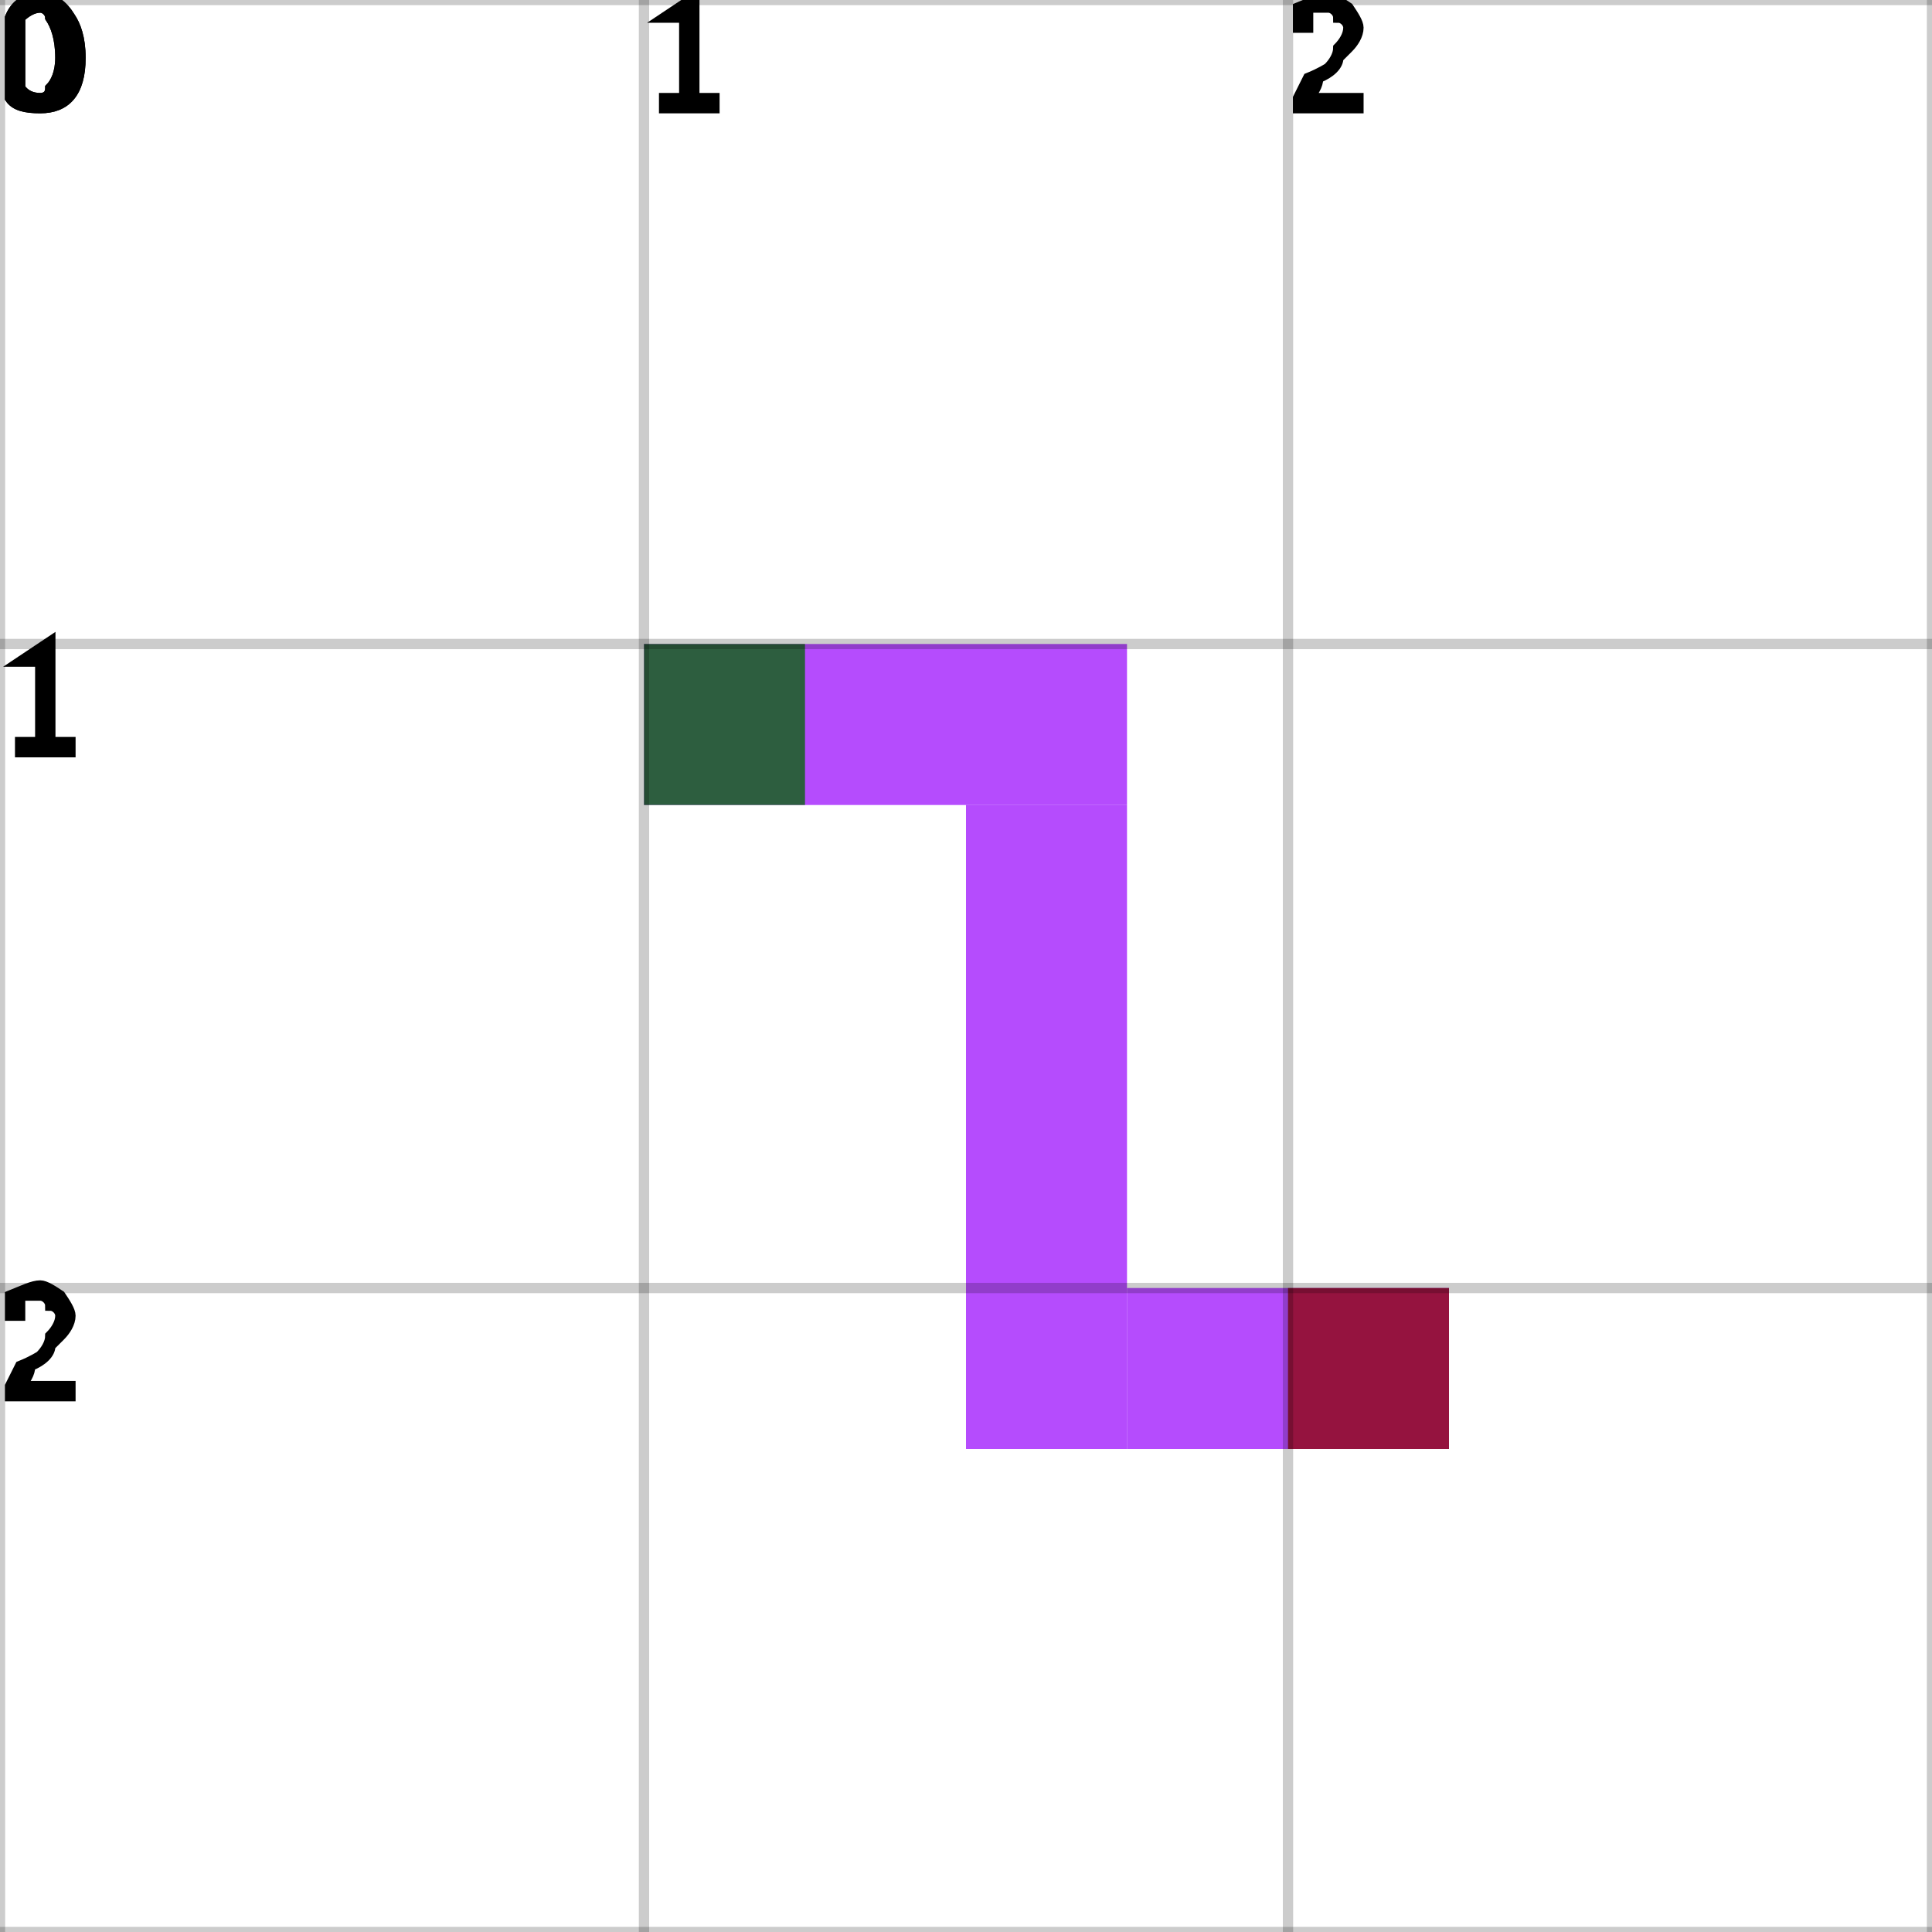
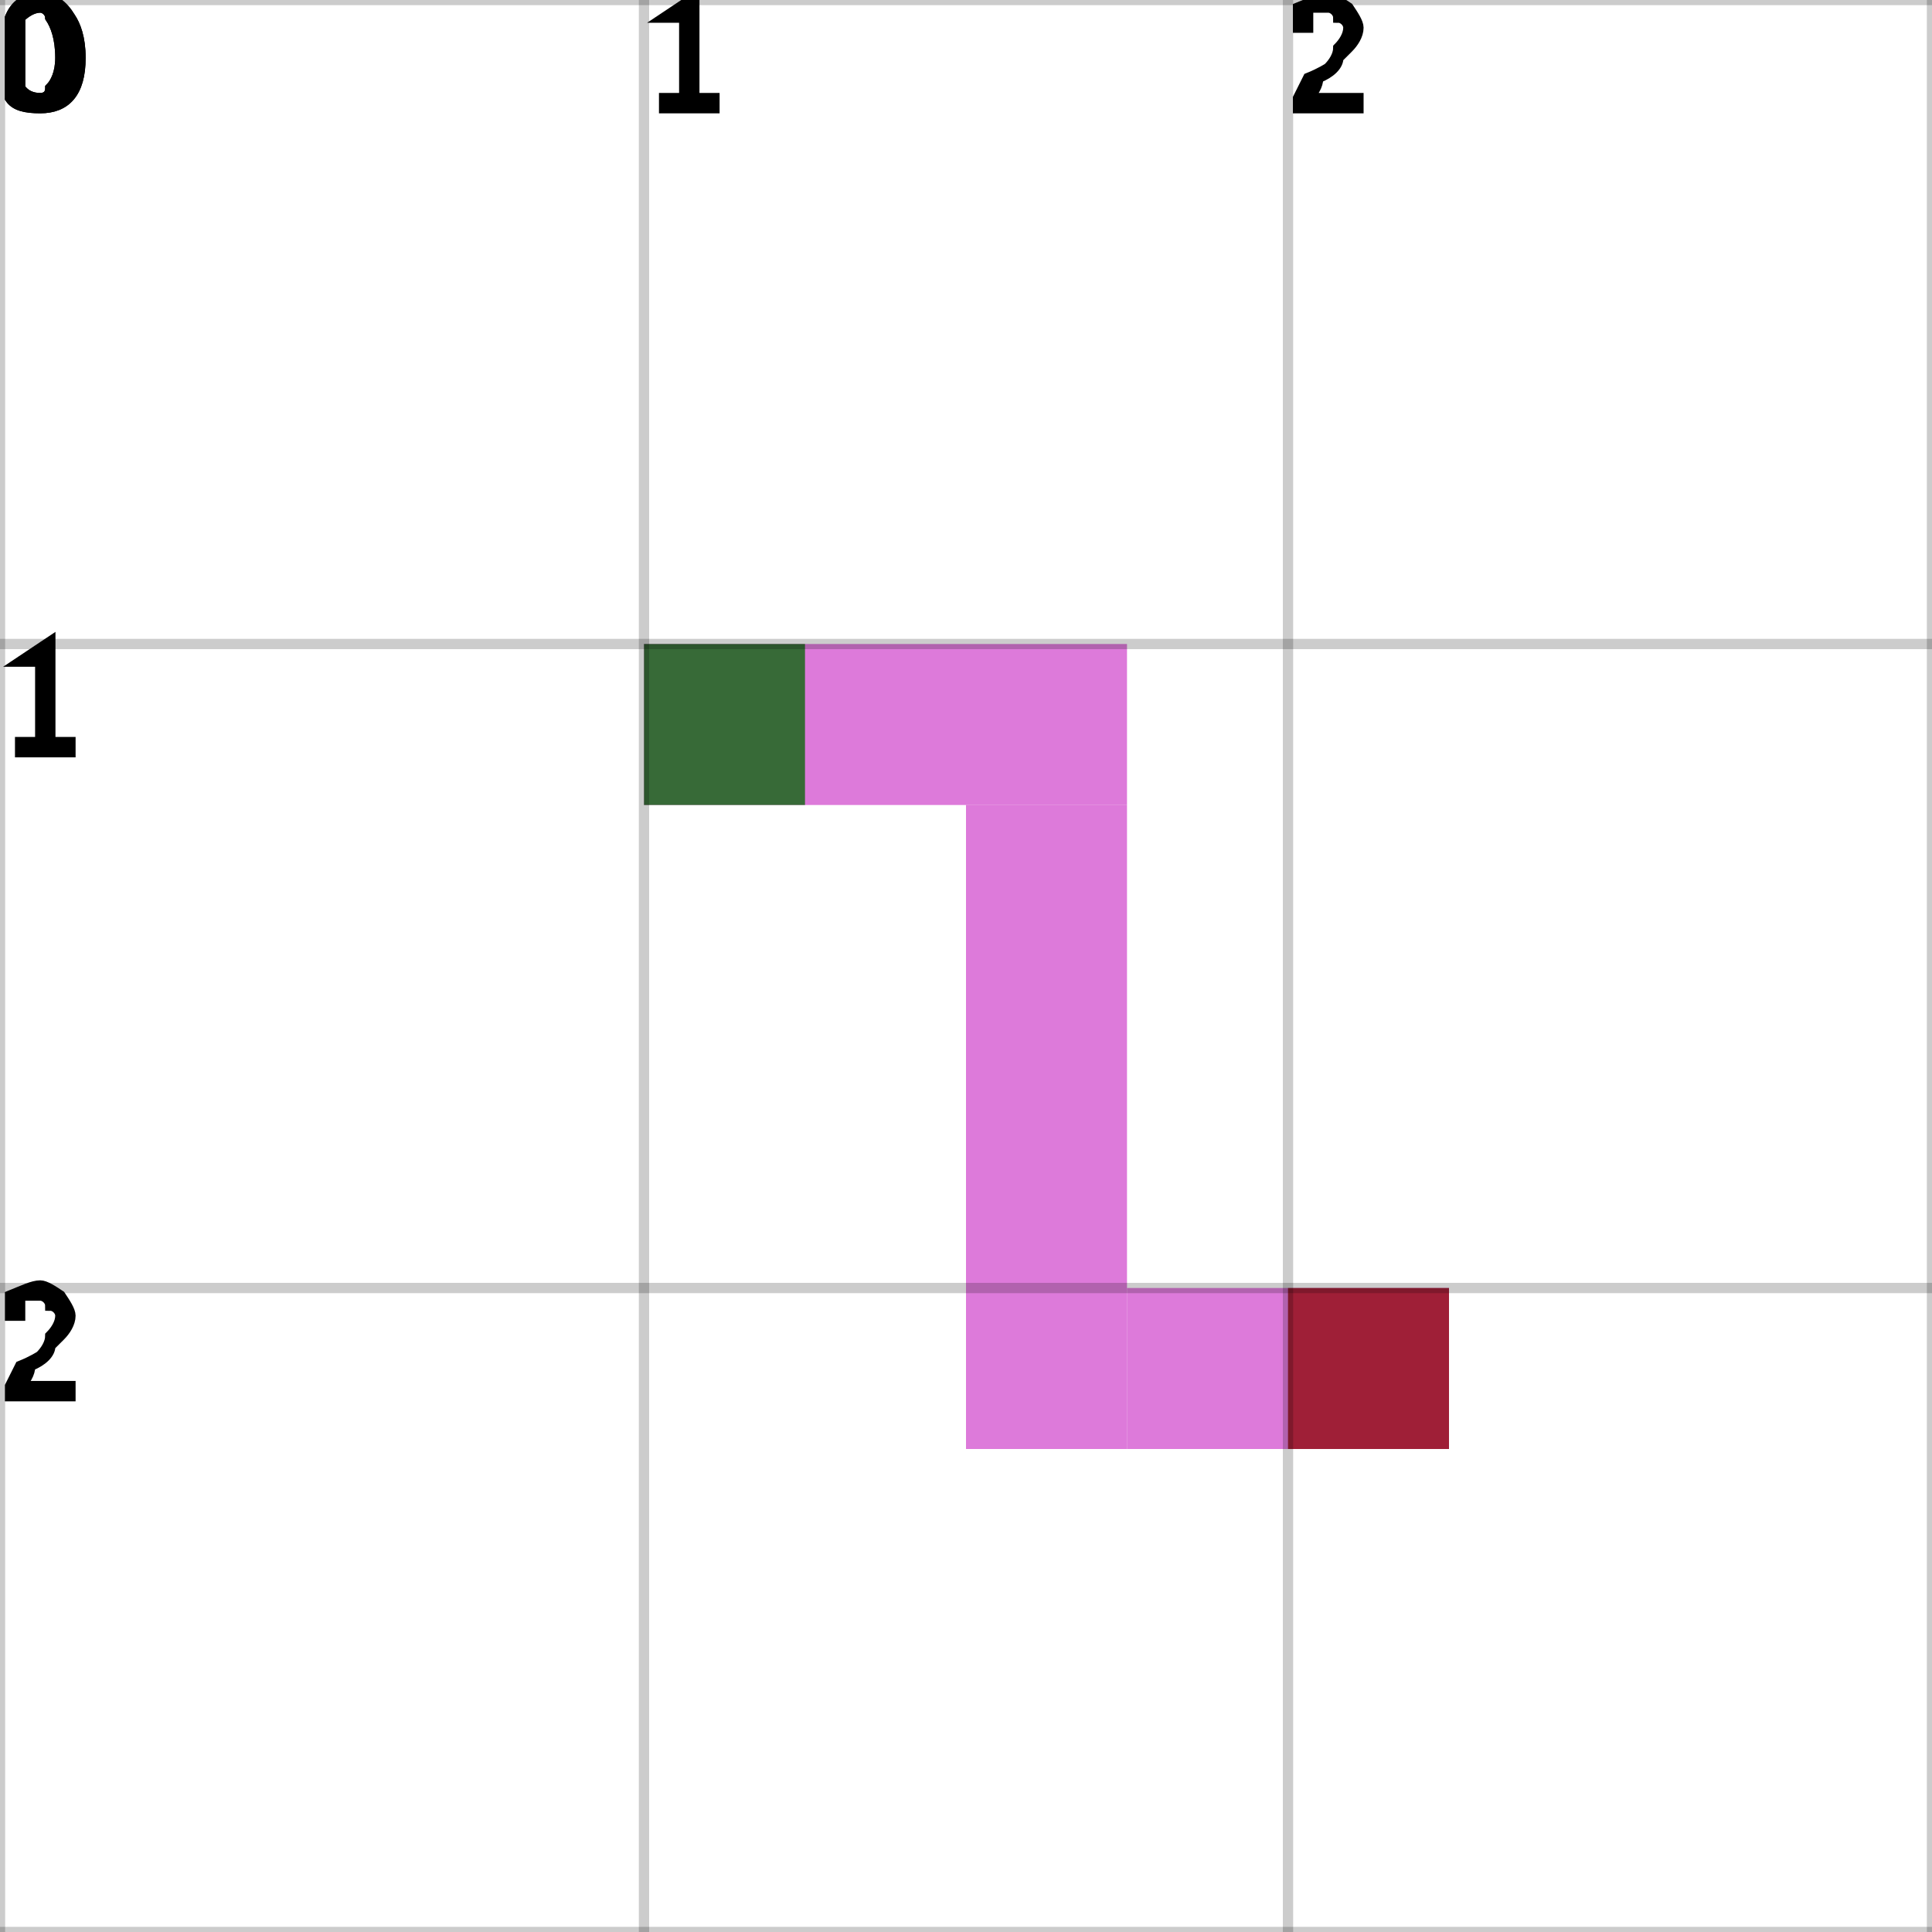
<svg xmlns="http://www.w3.org/2000/svg" height="100%" viewBox="0 0 3 3" width="100%" background-color="none">
-   <path d="M 1 1.25 L 1.75 1.25 L 1.75 1 L 1 1 Z" fill="#9C10FC" opacity="0.75" stroke="transparent" stroke-width="0.5" />
-   <path d="M 1.75 1.25 L 1.5 1.25 L 1.5 2.25 L 1.75 2.25 Z" fill="#9C10FC" opacity="0.75" stroke="transparent" stroke-width="0.5" />
-   <path d="M 1.75 2.25 L 2.25 2.25 L 2.25 2 L 1.75 2 Z" fill="#9C10FC" opacity="0.75" stroke="transparent" stroke-width="0.5" />
+   <path d="M 1 1.25 L 1.75 1.25 L 1.75 1 L 1 1 Z" fill="#D24DCD" opacity="0.75" stroke="transparent" stroke-width="0.5" />
+   <path d="M 1.75 1.25 L 1.5 1.25 L 1.5 2.25 L 1.75 2.25 Z" fill="#D24DCD" opacity="0.75" stroke="transparent" stroke-width="0.5" />
+   <path d="M 1.75 2.25 L 2.25 2.25 L 2.25 2 L 1.75 2 Z" fill="#D24DCD" opacity="0.75" stroke="transparent" stroke-width="0.5" />
  <rect fill="darkGreen" height="0.25" opacity="0.75" stroke="transparent" stroke-width="0.5" width="0.25" x="1" y="1" />
  <rect fill="darkRed" height="0.25" opacity="0.75" stroke="transparent" stroke-width="0.5" width="0.25" x="2" y="2" />
  <line dominant-baseline="hanging" fill="transparent" font-size="0.25" opacity="0.2" stroke="black" stroke-width="0.016" text-anchor="start" x1="0" x2="0" y1="0" y2="3" />
  <text dominant-baseline="hanging" fill="black" font-size="0.25" opacity="1" stroke="black" stroke-width="0.016" text-anchor="start" x="0" y="0">0</text>
  <line dominant-baseline="hanging" fill="transparent" font-size="0.25" opacity="0.2" stroke="black" stroke-width="0.016" text-anchor="start" x1="1" x2="1" y1="0" y2="3" />
  <text dominant-baseline="hanging" fill="black" font-size="0.25" opacity="1" stroke="black" stroke-width="0.016" text-anchor="start" x="1" y="0">1</text>
  <line dominant-baseline="hanging" fill="transparent" font-size="0.25" opacity="0.2" stroke="black" stroke-width="0.016" text-anchor="start" x1="2" x2="2" y1="0" y2="3" />
  <text dominant-baseline="hanging" fill="black" font-size="0.25" opacity="1" stroke="black" stroke-width="0.016" text-anchor="start" x="2" y="0">2</text>
  <line dominant-baseline="hanging" fill="transparent" font-size="0.25" opacity="0.2" stroke="black" stroke-width="0.016" text-anchor="start" x1="3" x2="3" y1="0" y2="3" />
  <line dominant-baseline="hanging" fill="transparent" font-size="0.25" opacity="0.2" stroke="black" stroke-width="0.016" text-anchor="start" x1="0" x2="3" y1="0" y2="0" />
  <text dominant-baseline="hanging" fill="black" font-size="0.25" opacity="1" stroke="black" stroke-width="0.016" text-anchor="start" x="0" y="0">0</text>
  <line dominant-baseline="hanging" fill="transparent" font-size="0.25" opacity="0.2" stroke="black" stroke-width="0.016" text-anchor="start" x1="0" x2="3" y1="1" y2="1" />
  <text dominant-baseline="hanging" fill="black" font-size="0.25" opacity="1" stroke="black" stroke-width="0.016" text-anchor="start" x="0" y="1">1</text>
  <line dominant-baseline="hanging" fill="transparent" font-size="0.25" opacity="0.2" stroke="black" stroke-width="0.016" text-anchor="start" x1="0" x2="3" y1="2" y2="2" />
  <text dominant-baseline="hanging" fill="black" font-size="0.25" opacity="1" stroke="black" stroke-width="0.016" text-anchor="start" x="0" y="2">2</text>
  <line dominant-baseline="hanging" fill="transparent" font-size="0.25" opacity="0.2" stroke="black" stroke-width="0.016" text-anchor="start" x1="0" x2="3" y1="3" y2="3" />
</svg>
